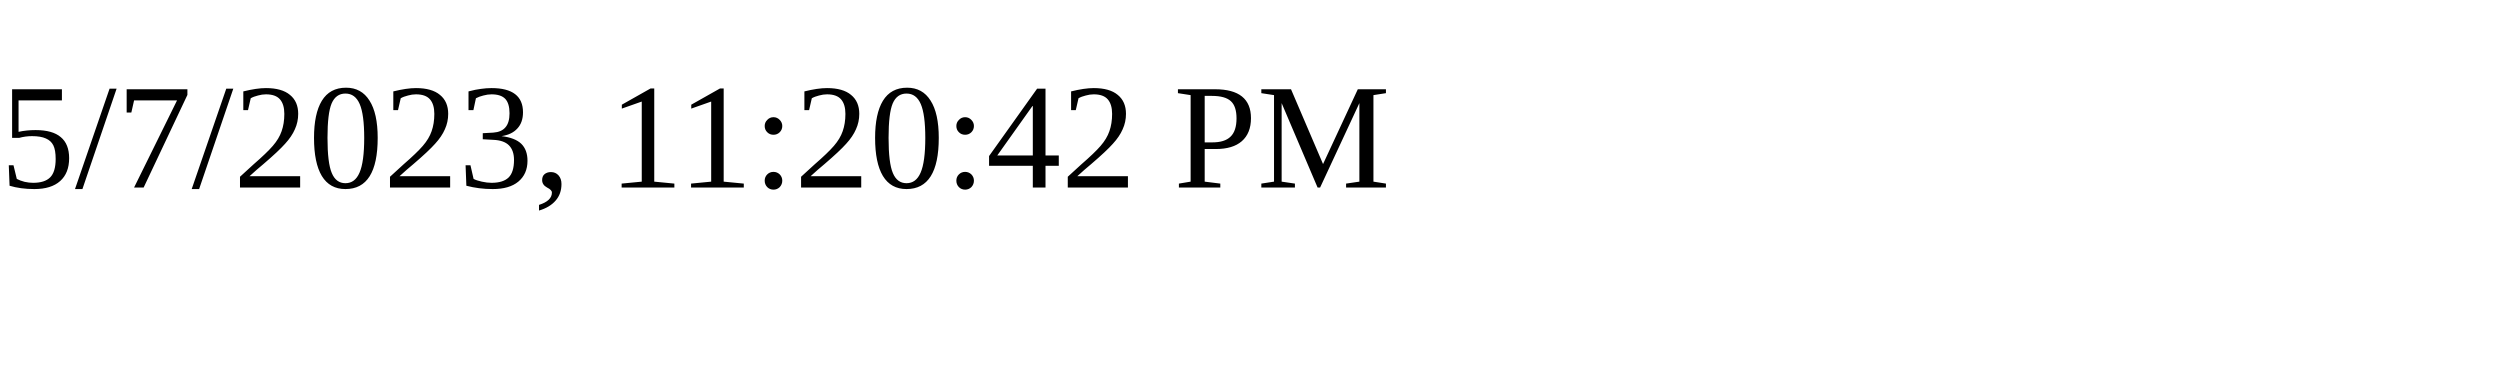
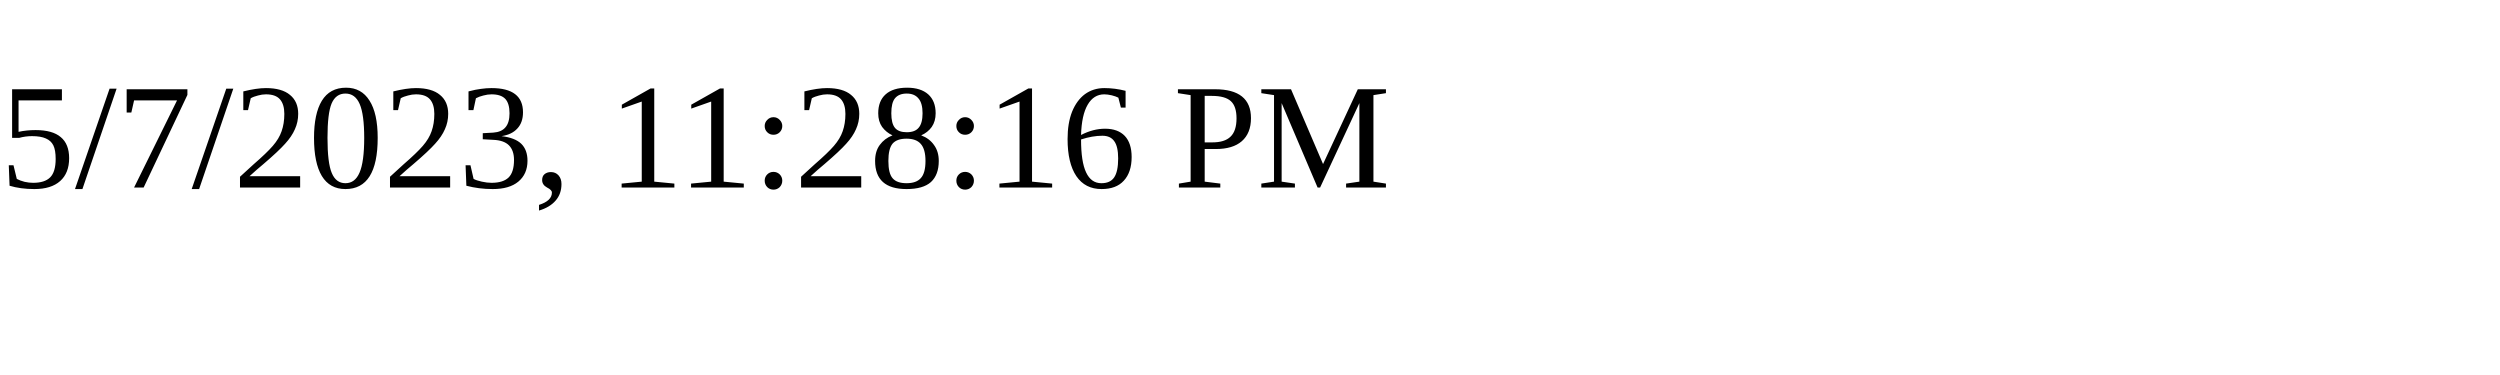
<svg xmlns="http://www.w3.org/2000/svg" height="30" width="200">
-   <text x="0" y="15">5/7/2023, 11:20:42 PM</text>
+   <text x="0" y="15">5/7/2023, 11:28:16 PM</text>
</svg>
